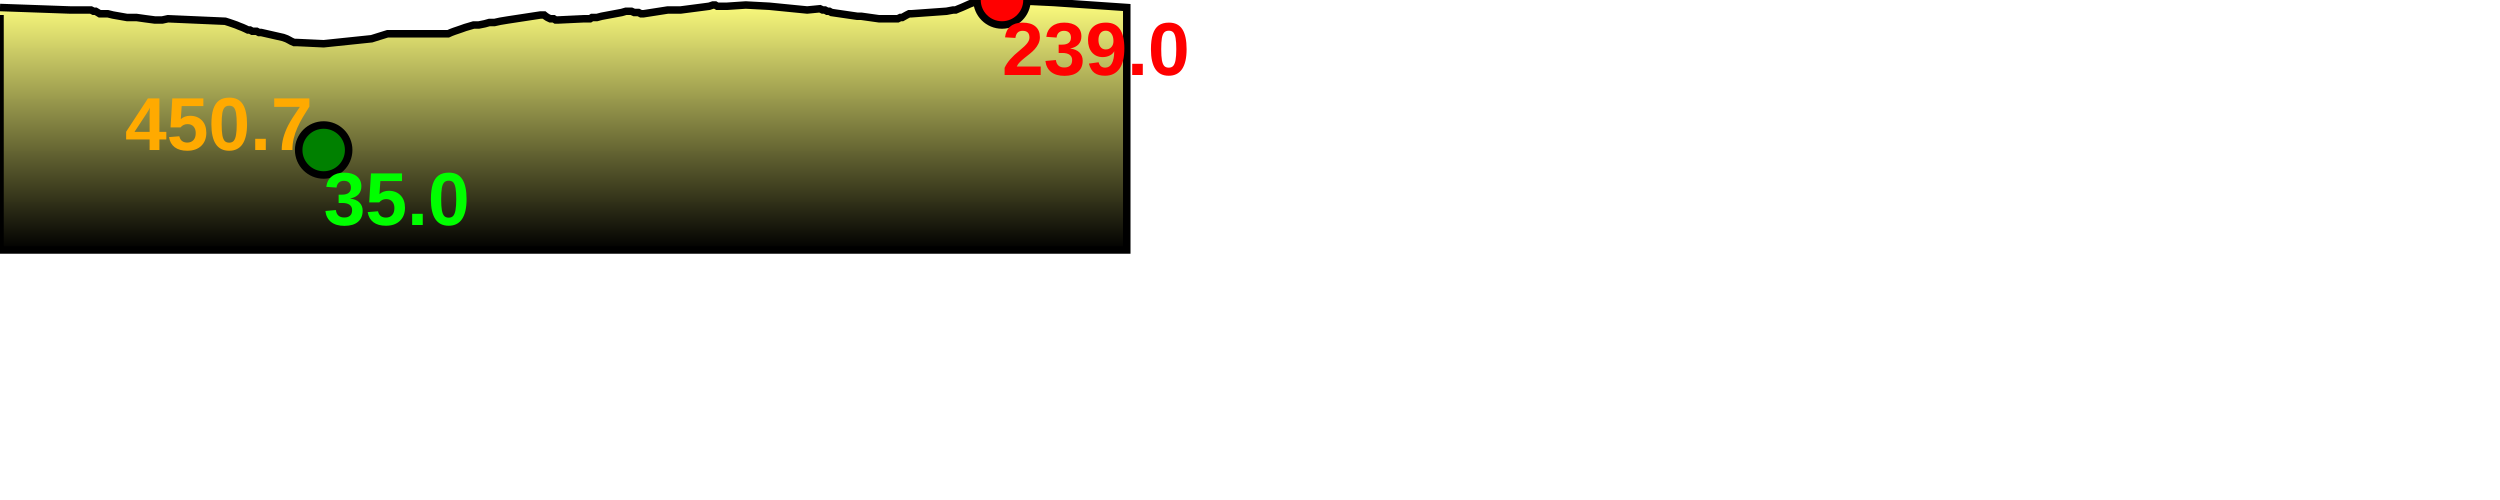
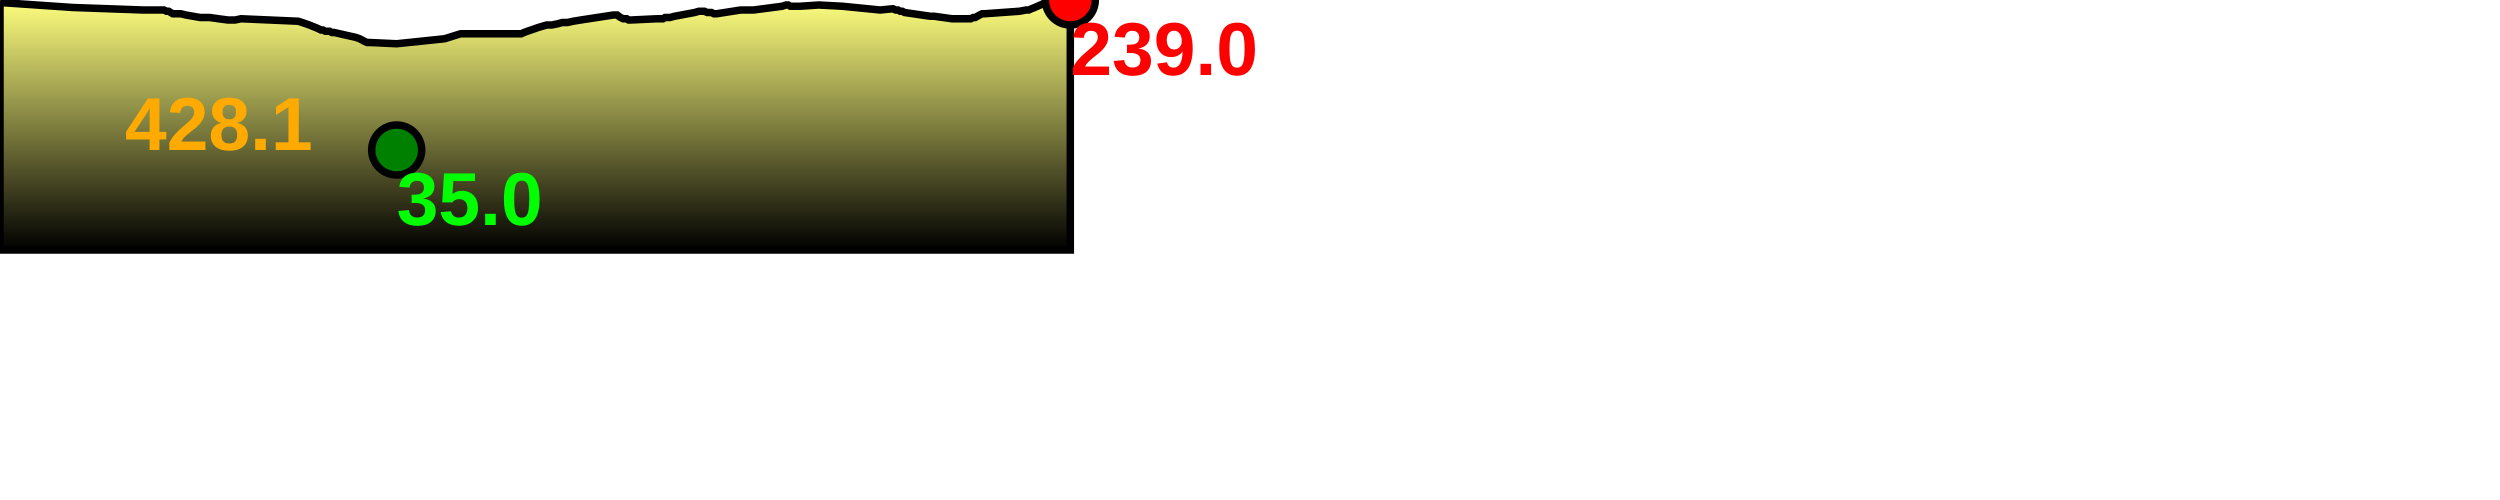
<svg xmlns="http://www.w3.org/2000/svg" baseProfile="full" height="200px" version="1.1" width="1000px">
  <defs>
    <linearGradient id="my-gradient" x1="0" x2="0" y1="0" y2="1">
      <stop offset="0.0" stop-color="#ffff7f" stop-opacity="1" />
      <stop offset="0.2" stop-color="#cccc66" stop-opacity="1" />
      <stop offset="1.0" stop-color="#000000" stop-opacity="1" />
    </linearGradient>
  </defs>
-   <path d="M 0 3.0 L 28.129 4.0 L 36.403 4.0 L 37.398 4.5 L 38.238 4.5 L 39.083 5.0 L 39.899 5.5 L 40.738 5.5 L 41.726 5.5 L 43.11 5.5 L 45.147 6.0 L 50.82 7.0 L 54.64 7.0 L 58.178 7.5 L 61.941 8.0 L 64.888 8.0 L 67.184 7.5 L 90.092 8.5 L 91.66 9.0 L 93.11 9.5 L 94.542 10.0 L 95.735 10.5 L 97.037 11.0 L 98.152 11.5 L 99.182 12.0 L 99.971 12.0 L 100.903 12.5 L 102.013 12.5 L 102.629 12.5 L 103.574 13.0 L 104.485 13.0 L 113.277 15.0 L 114.646 15.5 L 115.619 16.0 L 116.512 16.5 L 117.65 17.0 L 118.762 17.0 L 129.47 17.5 L 148.654 15.5 L 151.844 14.5 L 155.044 13.5 L 158.813 13.5 L 159.701 13.5 L 160.498 13.5 L 161.249 13.5 L 162.147 13.5 L 176.278 13.5 L 177.288 13.5 L 178.268 13.5 L 179.311 13.5 L 180.413 13.0 L 181.739 12.5 L 183.215 12.0 L 184.671 11.5 L 186.059 11.0 L 187.77 10.5 L 189.438 10.0 L 191.508 10.0 L 193.957 9.5 L 195.722 9.0 L 197.805 9.0 L 200.048 8.5 L 203.085 8.0 L 216.169 6.0 L 217.061 6.0 L 217.662 6.0 L 218.278 6.5 L 219.035 7.0 L 220.085 7.5 L 220.949 7.5 L 221.462 7.5 L 222.255 8.0 L 223.17 8.0 L 233.683 7.5 L 235.234 7.5 L 236.038 7.5 L 236.807 7.0 L 237.747 7.0 L 238.765 7.0 L 240.652 6.5 L 248.671 5.0 L 250.383 4.5 L 251.531 4.5 L 252.538 4.5 L 253.677 5.0 L 254.468 5.0 L 255.404 5.0 L 256.372 5.5 L 257.459 5.5 L 267.086 4.0 L 268.761 4.0 L 269.825 4.0 L 270.997 4.0 L 272.223 4.0 L 283.706 2.5 L 285.188 2.0 L 286.087 2.0 L 286.916 2.5 L 287.806 2.5 L 288.733 2.5 L 289.695 2.5 L 290.875 2.5 L 298.303 2.0 L 307.723 2.5 L 322.881 4.0 L 327.981 3.5 L 329.05 4.0 L 329.985 4.0 L 330.873 4.5 L 331.704 4.5 L 332.61 5.0 L 342.866 6.5 L 344.45 6.5 L 351.551 7.5 L 352.716 7.5 L 353.855 7.5 L 355.191 7.5 L 356.348 7.5 L 357.965 7.5 L 359.128 7.5 L 360.13 7.0 L 360.889 7.0 L 361.778 6.5 L 362.667 6.0 L 363.66 5.5 L 364.634 5.5 L 378.604 4.5 L 381.26 4.0 L 382.261 4.0 L 383.422 3.5 L 384.67 3.0 L 385.817 2.5 L 386.929 2.0 L 388.062 1.5 L 389.369 1.0 L 391.235 0.5 L 393.058 0.0 L 394.992 0.0 L 397.036 0.0 L 398.922 0.0 L 400.798 0.0 L 421.506 1.0 L 450.706 3.0 L 450.706 100 L 0.0 100 L 0.0 6.0" fill="url(#my-gradient)" stroke="black" stroke-width="3" />
-   <circle cx="400.798" cy="0" fill="red" r="10" stroke="black" stroke-width="3" />
-   <circle cx="129.47" cy="60" fill="green" r="10" stroke="black" stroke-width="3" />
-   <text fill="#ffaa00" font-family="Arial" font-size="30px" font-weight="bold" stroke="none" x="50" y="60">450.7</text>
-   <text fill="#ff0000" font-family="Arial" font-size="30px" font-weight="bold" stroke="none" x="400.798" y="30">239.0</text>
-   <text fill="#00ff00" font-family="Arial" font-size="30px" font-weight="bold" stroke="none" x="129.47" y="90">35.0</text>
+   <path d="M 0 1.0 L 29.2 3.0 L 29.2 3.0 L 57.329 4.0 L 65.603 4.0 L 66.598 4.5 L 67.438 4.5 L 68.283 5.0 L 69.099 5.5 L 69.938 5.5 L 70.926 5.5 L 72.31 5.5 L 74.346 6.0 L 80.02 7.0 L 83.84 7.0 L 87.378 7.5 L 91.141 8.0 L 94.087 8.0 L 96.384 7.5 L 119.292 8.5 L 120.86 9.0 L 122.309 9.5 L 123.742 10.0 L 124.935 10.5 L 126.237 11.0 L 127.351 11.5 L 128.382 12.0 L 129.171 12.0 L 130.103 12.5 L 131.213 12.5 L 131.829 12.5 L 132.773 13.0 L 133.685 13.0 L 142.477 15.0 L 143.846 15.5 L 144.819 16.0 L 145.712 16.5 L 146.85 17.0 L 147.962 17.0 L 158.67 17.5 L 177.854 15.5 L 181.044 14.5 L 184.244 13.5 L 188.013 13.5 L 188.901 13.5 L 189.698 13.5 L 190.449 13.5 L 191.347 13.5 L 205.478 13.5 L 206.488 13.5 L 207.468 13.5 L 208.511 13.5 L 209.613 13.0 L 210.938 12.5 L 212.415 12.0 L 213.871 11.5 L 215.258 11.0 L 216.97 10.5 L 218.638 10.0 L 220.708 10.0 L 223.157 9.5 L 224.921 9.0 L 227.005 9.0 L 229.248 8.5 L 232.284 8.0 L 245.369 6.0 L 246.261 6.0 L 246.862 6.0 L 247.478 6.5 L 248.234 7.0 L 249.284 7.5 L 250.148 7.5 L 250.662 7.5 L 251.455 8.0 L 252.369 8.0 L 262.883 7.5 L 264.434 7.5 L 265.238 7.5 L 266.006 7.0 L 266.947 7.0 L 267.965 7.0 L 269.852 6.5 L 277.87 5.0 L 279.583 4.5 L 280.731 4.5 L 281.738 4.5 L 282.877 5.0 L 283.668 5.0 L 284.604 5.0 L 285.571 5.5 L 286.659 5.5 L 296.286 4.0 L 297.961 4.0 L 299.025 4.0 L 300.197 4.0 L 301.422 4.0 L 312.906 2.5 L 314.387 2.0 L 315.287 2.0 L 316.116 2.5 L 317.006 2.5 L 317.933 2.5 L 318.895 2.5 L 320.074 2.5 L 327.503 2.0 L 336.922 2.5 L 352.081 4.0 L 357.181 3.5 L 358.25 4.0 L 359.185 4.0 L 360.073 4.5 L 360.904 4.5 L 361.81 5.0 L 372.066 6.5 L 373.65 6.5 L 380.751 7.5 L 381.916 7.5 L 383.055 7.5 L 384.391 7.5 L 385.548 7.5 L 387.165 7.5 L 388.328 7.5 L 389.33 7.0 L 390.089 7.0 L 390.978 6.5 L 391.867 6.0 L 392.86 5.5 L 393.834 5.5 L 407.804 4.5 L 410.46 4.0 L 411.461 4.0 L 412.622 3.5 L 413.87 3.0 L 415.017 2.5 L 416.129 2.0 L 417.262 1.5 L 418.569 1.0 L 420.435 0.5 L 422.258 0.0 L 424.191 0.0 L 426.236 0.0 L 428.122 0.0 L 428.122 100 L 0.0 100 L 0.0 2.0" fill="url(#my-gradient)" stroke="black" stroke-width="3" />
+   <circle cx="428.122" cy="0" fill="red" r="10" stroke="black" stroke-width="3" />
+   <circle cx="158.67" cy="60" fill="green" r="10" stroke="black" stroke-width="3" />
+   <text fill="#ffaa00" font-family="Arial" font-size="30px" font-weight="bold" stroke="none" x="50" y="60">428.1</text>
+   <text fill="#ff0000" font-family="Arial" font-size="30px" font-weight="bold" stroke="none" x="428.122" y="30">239.0</text>
+   <text fill="#00ff00" font-family="Arial" font-size="30px" font-weight="bold" stroke="none" x="158.67" y="90">35.0</text>
</svg>
